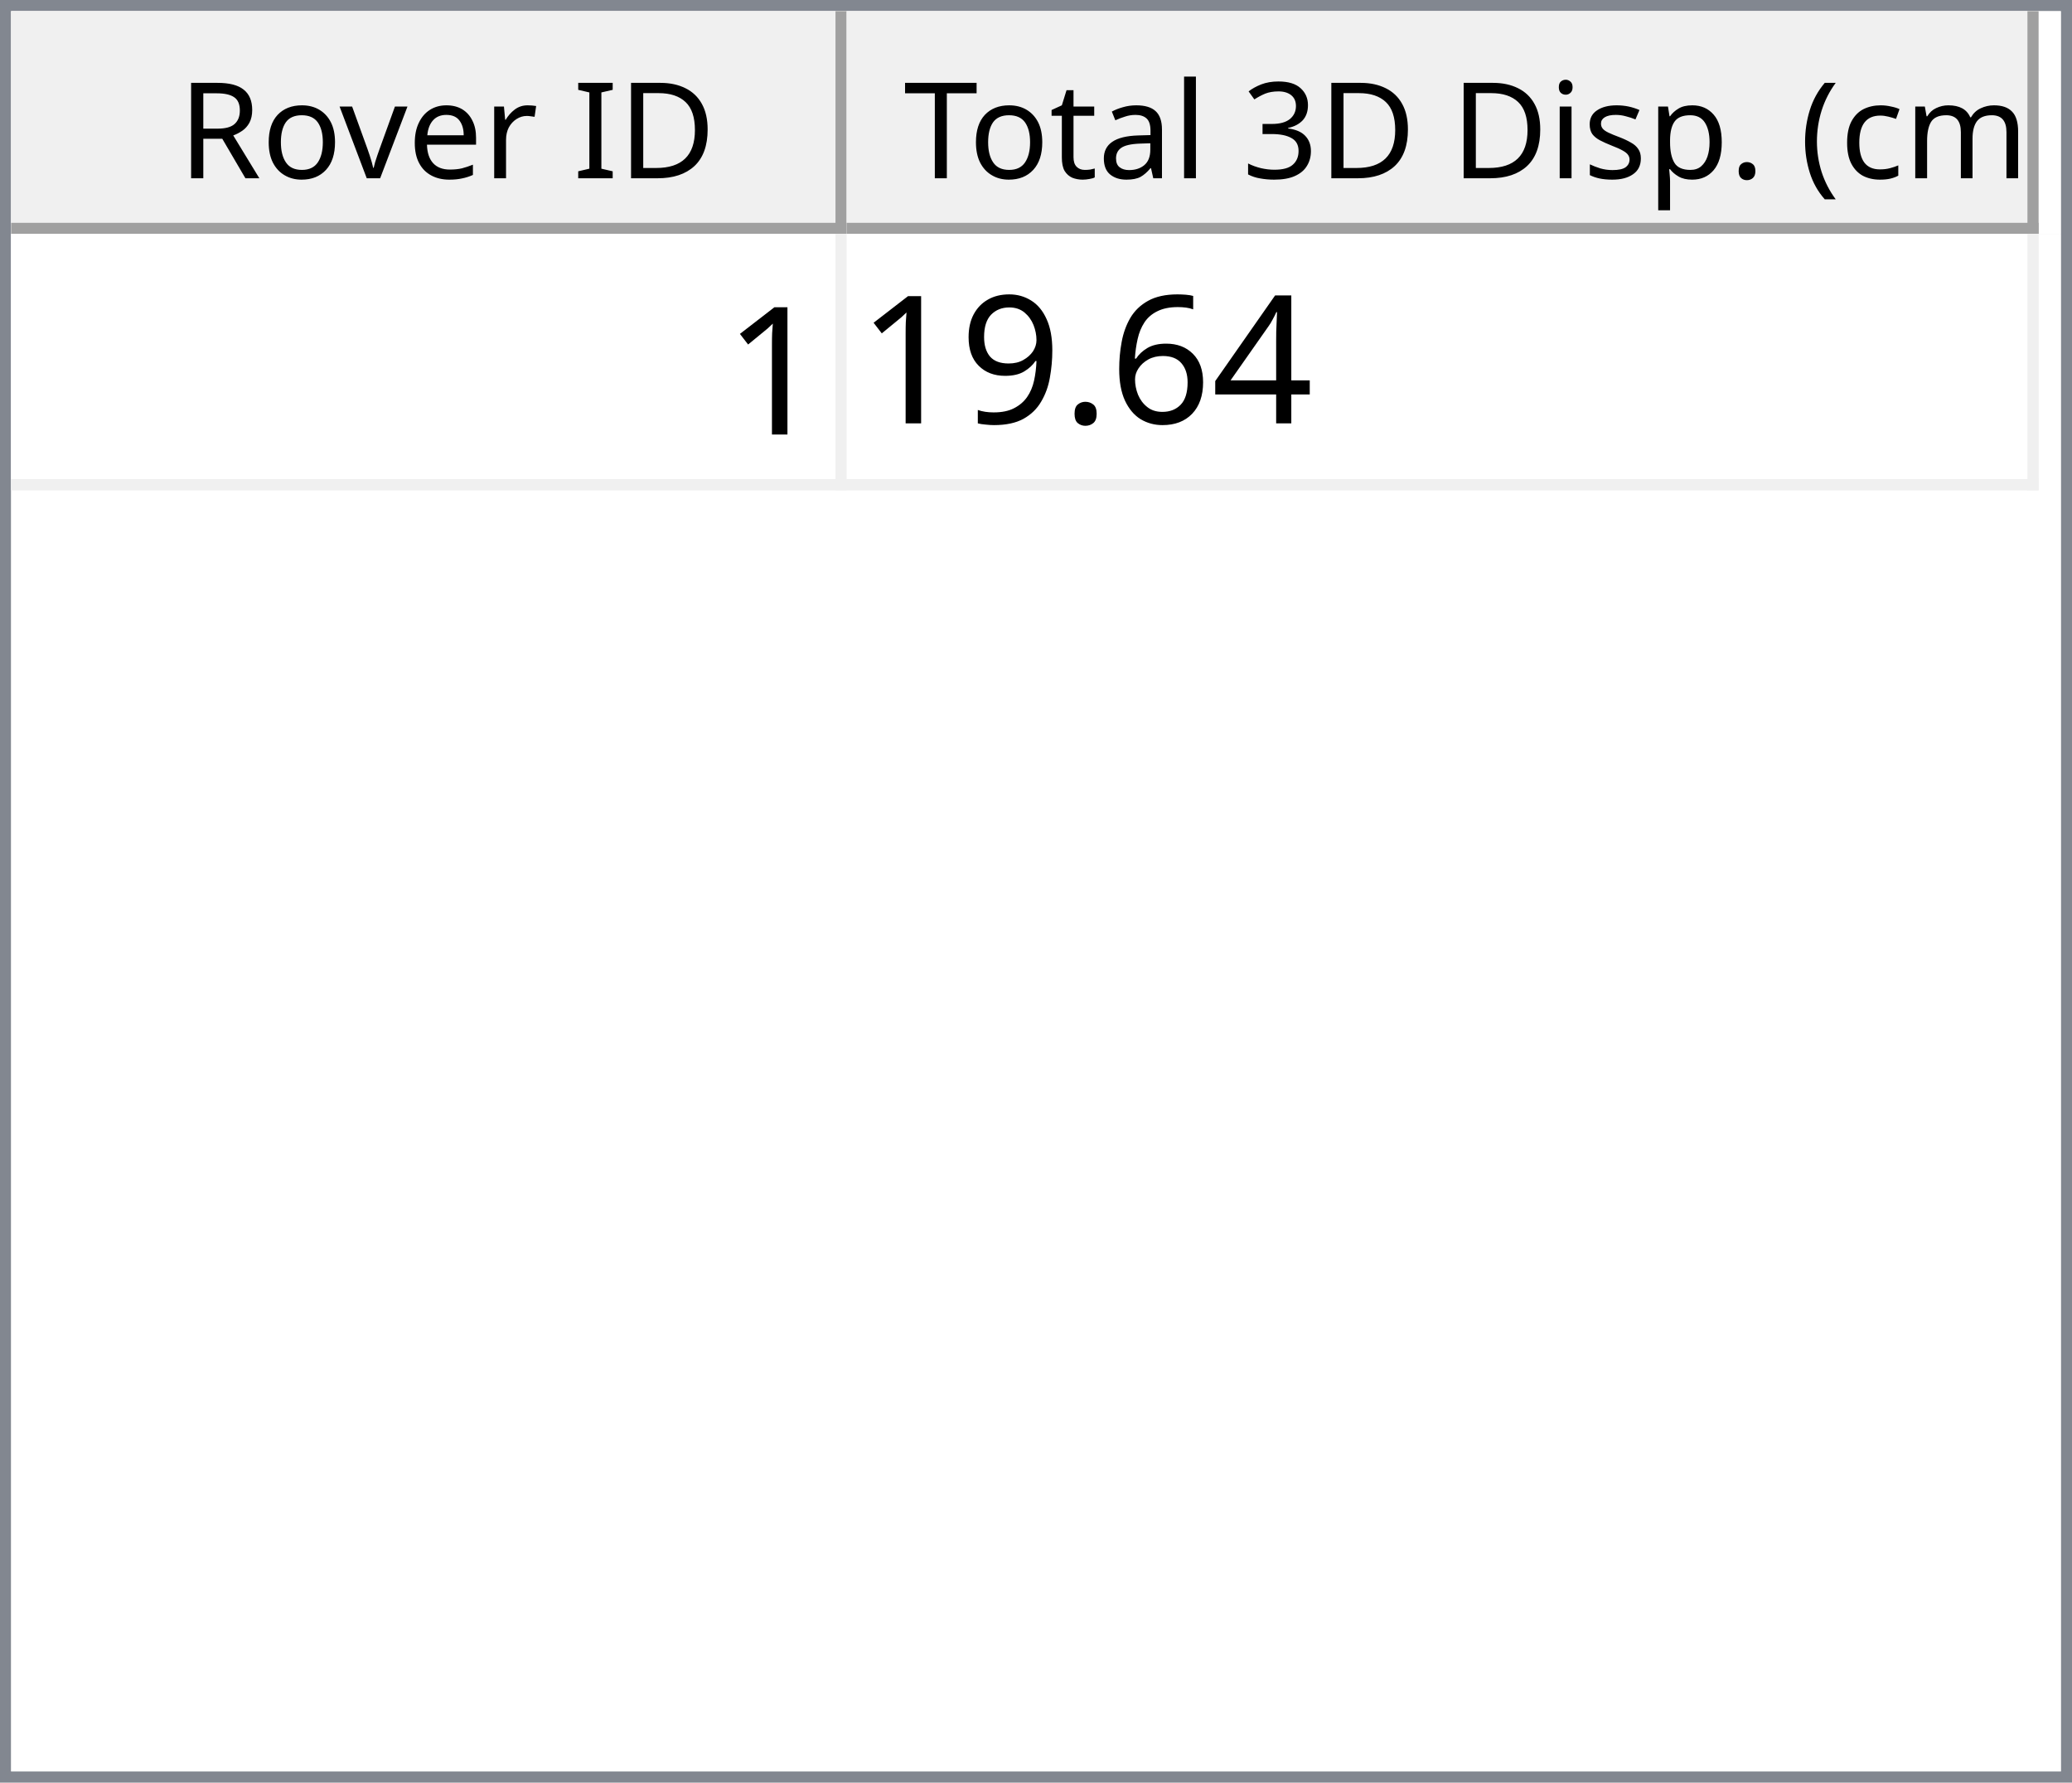
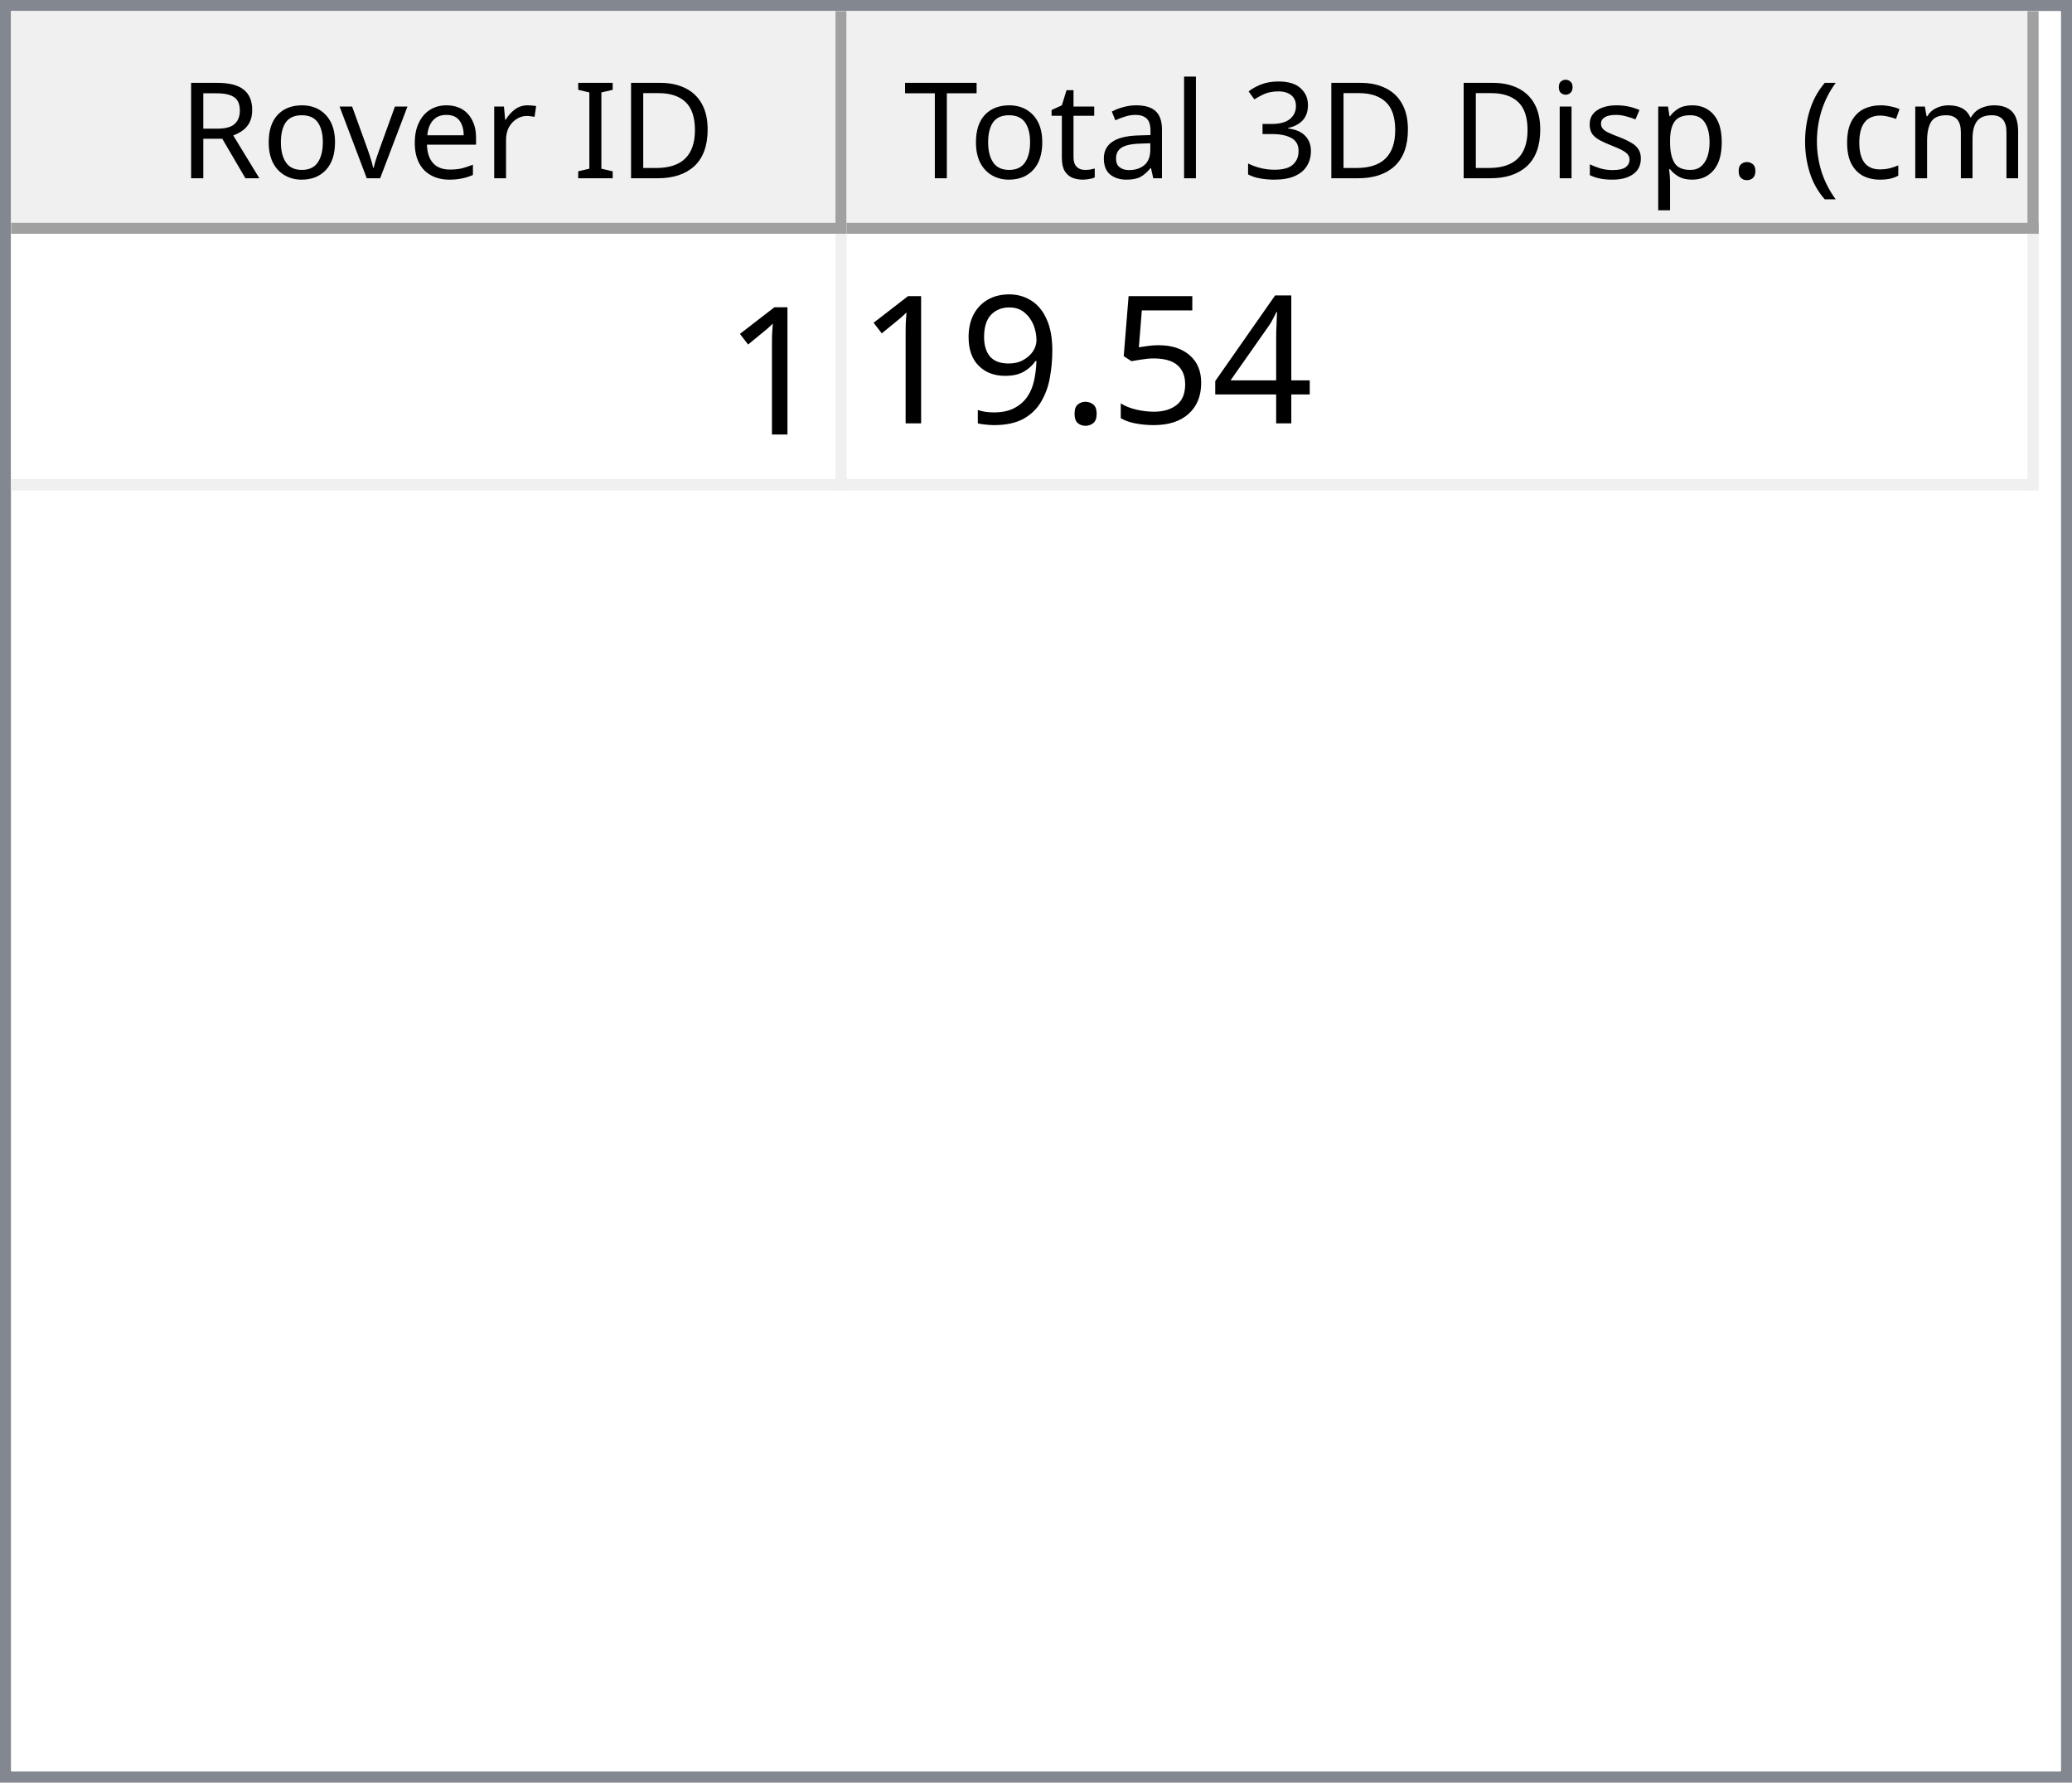
<svg xmlns="http://www.w3.org/2000/svg" style="fill-opacity:1; color-rendering:auto; color-interpolation:auto; text-rendering:auto; stroke:black; stroke-linecap:square; stroke-miterlimit:10; shape-rendering:auto; stroke-opacity:1; fill:black; stroke-dasharray:none; font-weight:normal; stroke-width:1; font-family:'Dialog'; font-style:normal; stroke-linejoin:miter; font-size:12px; stroke-dashoffset:0; image-rendering:auto;" width="186" height="160">
  <defs id="genericDefs" />
  <g>
    <defs id="defs1">
      <clipPath clipPathUnits="userSpaceOnUse" id="clipPath1">
        <path d="M0 0 L186 0 L186 160 L0 160 L0 0 Z" />
      </clipPath>
      <clipPath clipPathUnits="userSpaceOnUse" id="clipPath2">
        <path d="M0 0 L0 160 L186 160 L186 0 Z" />
      </clipPath>
      <clipPath clipPathUnits="userSpaceOnUse" id="clipPath3">
        <path d="M0 0 L0 20 L184 20 L184 0 Z" />
      </clipPath>
      <clipPath clipPathUnits="userSpaceOnUse" id="clipPath4">
        <path d="M0 0 L0 20 L75 20 L75 0 Z" />
      </clipPath>
      <clipPath clipPathUnits="userSpaceOnUse" id="clipPath5">
        <path d="M1 1 L1 19 L74 19 L74 1 Z" />
      </clipPath>
      <clipPath clipPathUnits="userSpaceOnUse" id="clipPath6">
        <path d="M0 0 L0 18 L73 18 L73 0 Z" />
      </clipPath>
      <clipPath clipPathUnits="userSpaceOnUse" id="clipPath7">
        <path d="M-0.5 -0.5 L-0.5 19.5 L74.5 19.5 L74.5 -0.5 Z" />
      </clipPath>
      <clipPath clipPathUnits="userSpaceOnUse" id="clipPath8">
        <path d="M0 0 L0 20 L107 20 L107 0 Z" />
      </clipPath>
      <clipPath clipPathUnits="userSpaceOnUse" id="clipPath9">
        <path d="M1 1 L1 19 L106 19 L106 1 Z" />
      </clipPath>
      <clipPath clipPathUnits="userSpaceOnUse" id="clipPath10">
        <path d="M0 0 L0 18 L105 18 L105 0 Z" />
      </clipPath>
      <clipPath clipPathUnits="userSpaceOnUse" id="clipPath11">
        <path d="M-0.5 -0.5 L-0.5 19.5 L106.5 19.5 L106.5 -0.5 Z" />
      </clipPath>
      <clipPath clipPathUnits="userSpaceOnUse" id="clipPath12">
        <path d="M0 0 L0 138 L184 138 L184 0 Z" />
      </clipPath>
      <clipPath clipPathUnits="userSpaceOnUse" id="clipPath13">
        <path d="M0 0 L0 23 L182 23 L182 0 Z" />
      </clipPath>
      <clipPath clipPathUnits="userSpaceOnUse" id="clipPath14">
        <path d="M-0.5 -0.5 L-0.5 22.5 L181.5 22.5 L181.5 -0.5 Z" />
      </clipPath>
      <clipPath clipPathUnits="userSpaceOnUse" id="clipPath15">
        <path d="M0 0 L0 22 L74 22 L74 0 Z" />
      </clipPath>
      <clipPath clipPathUnits="userSpaceOnUse" id="clipPath16">
        <path d="M0 0 L0 22 L106 22 L106 0 Z" />
      </clipPath>
      <font horiz-adv-x="64.551" id="font1">
        <font-face ascent="107.91" descent="25.098" units-per-em="100" style="font-style:normal; font-family:Segoe UI; font-weight:normal;" />
        <missing-glyph horiz-adv-x="64.551" d="M8.109 0 L8.109 68.266 L56.453 68.266 L56.453 0 L8.109 0 ZM15.328 7.234 L49.219 7.234 L49.219 61.031 L15.328 61.031 L15.328 7.234 Z" />
        <glyph unicode="D" horiz-adv-x="70.117" d="M9.188 0 L9.188 70.016 L28.516 70.016 Q65.531 70.016 65.531 35.891 Q65.531 19.672 55.25 9.836 Q44.969 0 27.734 0 L9.188 0 ZM17.391 62.594 L17.391 7.422 L27.828 7.422 Q41.609 7.422 49.273 14.797 Q56.938 22.172 56.938 35.688 Q56.938 62.594 28.328 62.594 L17.391 62.594 Z" />
        <glyph unicode="I" horiz-adv-x="26.611" d="M17.391 0 L9.188 0 L9.188 70.016 L17.391 70.016 L17.391 0 Z" />
        <glyph unicode=" " horiz-adv-x="27.393" d="" />
        <glyph unicode="r" horiz-adv-x="34.766" d="M34.188 41.891 Q32.078 43.5 28.125 43.5 Q23 43.5 19.555 38.672 Q16.109 33.844 16.109 25.484 L16.109 0 L8.109 0 L8.109 50 L16.109 50 L16.109 39.703 L16.312 39.703 Q18.016 44.969 21.531 47.922 Q25.047 50.875 29.391 50.875 Q32.516 50.875 34.188 50.203 L34.188 41.891 Z" />
        <glyph unicode="e" horiz-adv-x="52.295" d="M48.297 23 L12.984 23 Q13.188 14.656 17.484 10.109 Q21.781 5.562 29.297 5.562 Q37.75 5.562 44.828 11.141 L44.828 3.609 Q38.234 -1.172 27.391 -1.172 Q16.797 -1.172 10.742 5.641 Q4.688 12.453 4.688 24.812 Q4.688 36.469 11.305 43.82 Q17.922 51.172 27.734 51.172 Q37.547 51.172 42.922 44.828 Q48.297 38.484 48.297 27.203 L48.297 23 ZM40.094 29.781 Q40.047 36.719 36.75 40.578 Q33.453 44.438 27.594 44.438 Q21.922 44.438 17.969 40.383 Q14.016 36.328 13.094 29.781 L40.094 29.781 Z" />
        <glyph unicode="v" horiz-adv-x="47.9" d="M47.406 50 L27.484 0 L19.625 0 L0.688 50 L9.469 50 L22.172 13.672 Q23.578 9.672 23.922 6.688 L24.125 6.688 Q24.609 10.453 25.688 13.484 L38.969 50 L47.406 50 Z" />
        <glyph unicode="o" horiz-adv-x="58.594" d="M29 -1.172 Q17.922 -1.172 11.305 5.836 Q4.688 12.844 4.688 24.422 Q4.688 37.016 11.57 44.094 Q18.453 51.172 30.172 51.172 Q41.359 51.172 47.633 44.289 Q53.906 37.406 53.906 25.203 Q53.906 13.234 47.141 6.031 Q40.375 -1.172 29 -1.172 ZM29.594 44.438 Q21.875 44.438 17.383 39.188 Q12.891 33.938 12.891 24.703 Q12.891 15.828 17.43 10.695 Q21.969 5.562 29.594 5.562 Q37.359 5.562 41.531 10.594 Q45.703 15.625 45.703 24.906 Q45.703 34.281 41.531 39.359 Q37.359 44.438 29.594 44.438 Z" />
        <glyph unicode="R" horiz-adv-x="59.814" d="M59.375 0 L49.609 0 L37.891 19.625 Q36.281 22.359 34.766 24.289 Q33.25 26.219 31.664 27.438 Q30.078 28.656 28.25 29.219 Q26.422 29.781 24.125 29.781 L17.391 29.781 L17.391 0 L9.188 0 L9.188 70.016 L30.078 70.016 Q34.672 70.016 38.555 68.867 Q42.438 67.719 45.289 65.375 Q48.141 63.031 49.758 59.547 Q51.375 56.062 51.375 51.375 Q51.375 47.703 50.273 44.656 Q49.172 41.609 47.148 39.211 Q45.125 36.812 42.266 35.133 Q39.406 33.453 35.844 32.516 L35.844 32.328 Q37.594 31.547 38.891 30.547 Q40.188 29.547 41.359 28.18 Q42.531 26.812 43.68 25.078 Q44.828 23.344 46.234 21.047 L59.375 0 ZM17.391 62.594 L17.391 37.203 L28.516 37.203 Q31.594 37.203 34.203 38.133 Q36.812 39.062 38.719 40.797 Q40.625 42.531 41.703 45.047 Q42.781 47.562 42.781 50.688 Q42.781 56.297 39.141 59.445 Q35.5 62.594 28.609 62.594 L17.391 62.594 Z" />
        <glyph unicode=")" horiz-adv-x="30.176" d="M8.297 -15.922 L1.172 -15.922 Q16.406 2.344 16.406 26.812 Q16.406 51.469 1.078 70.016 L8.297 70.016 Q23.531 52.156 23.531 26.703 Q23.531 1.375 8.297 -15.922 Z" />
        <glyph unicode="m" horiz-adv-x="86.133" d="M79.109 0 L71.094 0 L71.094 28.719 Q71.094 37.016 68.531 40.727 Q65.969 44.438 59.906 44.438 Q54.781 44.438 51.195 39.75 Q47.609 35.062 47.609 28.516 L47.609 0 L39.594 0 L39.594 29.688 Q39.594 44.438 28.219 44.438 Q22.953 44.438 19.531 40.016 Q16.109 35.594 16.109 28.516 L16.109 0 L8.109 0 L8.109 50 L16.109 50 L16.109 42.094 L16.312 42.094 Q21.625 51.172 31.844 51.172 Q36.969 51.172 40.773 48.312 Q44.578 45.453 46 40.828 Q51.562 51.172 62.594 51.172 Q79.109 51.172 79.109 30.812 L79.109 0 Z" />
        <glyph unicode="c" horiz-adv-x="46.191" d="M42.188 2.297 Q36.422 -1.172 28.516 -1.172 Q17.828 -1.172 11.258 5.789 Q4.688 12.75 4.688 23.828 Q4.688 36.188 11.766 43.68 Q18.844 51.172 30.672 51.172 Q37.25 51.172 42.281 48.734 L42.281 40.531 Q36.719 44.438 30.375 44.438 Q22.703 44.438 17.797 38.945 Q12.891 33.453 12.891 24.516 Q12.891 15.719 17.508 10.641 Q22.125 5.562 29.891 5.562 Q36.422 5.562 42.188 9.906 L42.188 2.297 Z" />
        <glyph unicode="(" horiz-adv-x="30.176" d="M29.109 -15.922 L21.969 -15.922 Q6.844 1.375 6.844 26.703 Q6.844 52.156 21.969 70.016 L29.203 70.016 Q13.875 51.469 13.875 26.812 Q13.875 2.344 29.109 -15.922 Z" />
        <glyph unicode="." horiz-adv-x="21.68" d="M10.891 -1.078 Q8.641 -1.078 7.055 0.539 Q5.469 2.156 5.469 4.391 Q5.469 6.641 7.055 8.273 Q8.641 9.906 10.891 9.906 Q13.188 9.906 14.797 8.273 Q16.406 6.641 16.406 4.391 Q16.406 2.156 14.797 0.539 Q13.188 -1.078 10.891 -1.078 Z" />
        <glyph unicode="p" horiz-adv-x="58.789" d="M16.312 7.234 L16.109 7.234 L16.109 -23 L8.109 -23 L8.109 50 L16.109 50 L16.109 41.219 L16.312 41.219 Q22.219 51.172 33.594 51.172 Q43.266 51.172 48.688 44.461 Q54.109 37.75 54.109 26.469 Q54.109 13.922 48 6.375 Q41.891 -1.172 31.297 -1.172 Q21.578 -1.172 16.312 7.234 ZM16.109 27.391 L16.109 20.406 Q16.109 14.203 20.141 9.883 Q24.172 5.562 30.375 5.562 Q37.641 5.562 41.773 11.133 Q45.906 16.703 45.906 26.609 Q45.906 34.969 42.047 39.703 Q38.188 44.438 31.594 44.438 Q24.609 44.438 20.359 39.578 Q16.109 34.719 16.109 27.391 Z" />
        <glyph unicode="s" horiz-adv-x="42.432" d="M5.078 1.812 L5.078 10.406 Q11.625 5.562 19.484 5.562 Q30.031 5.562 30.031 12.594 Q30.031 14.594 29.125 15.992 Q28.219 17.391 26.68 18.461 Q25.141 19.531 23.07 20.383 Q21 21.234 18.609 22.172 Q15.281 23.484 12.766 24.828 Q10.25 26.172 8.57 27.859 Q6.891 29.547 6.031 31.695 Q5.172 33.844 5.172 36.719 Q5.172 40.234 6.789 42.945 Q8.406 45.656 11.086 47.484 Q13.766 49.312 17.211 50.242 Q20.656 51.172 24.312 51.172 Q30.812 51.172 35.938 48.922 L35.938 40.828 Q30.422 44.438 23.25 44.438 Q21 44.438 19.195 43.922 Q17.391 43.406 16.094 42.477 Q14.797 41.547 14.086 40.258 Q13.375 38.969 13.375 37.406 Q13.375 35.453 14.086 34.133 Q14.797 32.812 16.164 31.789 Q17.531 30.766 19.484 29.938 Q21.438 29.109 23.922 28.125 Q27.25 26.859 29.883 25.516 Q32.516 24.172 34.375 22.484 Q36.234 20.797 37.234 18.602 Q38.234 16.406 38.234 13.375 Q38.234 9.672 36.602 6.938 Q34.969 4.203 32.234 2.398 Q29.5 0.594 25.93 -0.289 Q22.359 -1.172 18.453 -1.172 Q10.75 -1.172 5.078 1.812 Z" />
        <glyph unicode="i" horiz-adv-x="24.219" d="M12.203 62.703 Q10.062 62.703 8.547 64.164 Q7.031 65.625 7.031 67.875 Q7.031 70.125 8.547 71.609 Q10.062 73.094 12.203 73.094 Q14.406 73.094 15.945 71.609 Q17.484 70.125 17.484 67.875 Q17.484 65.719 15.945 64.211 Q14.406 62.703 12.203 62.703 ZM16.109 0 L8.109 0 L8.109 50 L16.109 50 L16.109 0 Z" />
        <glyph unicode="3" horiz-adv-x="53.906" d="M46.531 19.828 Q46.531 15.094 44.75 11.211 Q42.969 7.328 39.719 4.57 Q36.469 1.812 31.93 0.297 Q27.391 -1.219 21.922 -1.219 Q11.922 -1.219 6 2.594 L6 11.188 Q13.094 5.609 22.219 5.609 Q25.875 5.609 28.828 6.539 Q31.781 7.469 33.906 9.227 Q36.031 10.984 37.18 13.477 Q38.328 15.969 38.328 19.094 Q38.328 32.812 18.797 32.812 L12.984 32.812 L12.984 39.594 L18.5 39.594 Q35.797 39.594 35.797 52.484 Q35.797 64.406 22.609 64.406 Q15.188 64.406 8.688 59.422 L8.688 67.188 Q15.375 71.188 24.609 71.188 Q29 71.188 32.57 69.969 Q36.141 68.75 38.68 66.555 Q41.219 64.359 42.609 61.281 Q44 58.203 44 54.5 Q44 40.672 30.031 36.719 L30.031 36.531 Q33.594 36.141 36.625 34.797 Q39.656 33.453 41.852 31.305 Q44.047 29.156 45.289 26.25 Q46.531 23.344 46.531 19.828 Z" />
        <glyph unicode="l" horiz-adv-x="24.219" d="M16.109 0 L8.109 0 L8.109 74.031 L16.109 74.031 L16.109 0 Z" />
        <glyph unicode="a" horiz-adv-x="50.879" d="M43.891 0 L35.891 0 L35.891 7.812 L35.688 7.812 Q30.469 -1.172 20.312 -1.172 Q12.844 -1.172 8.617 2.781 Q4.391 6.734 4.391 13.281 Q4.391 27.297 20.906 29.594 L35.891 31.688 Q35.891 44.438 25.594 44.438 Q16.547 44.438 9.281 38.281 L9.281 46.484 Q16.656 51.172 26.266 51.172 Q43.891 51.172 43.891 32.516 L43.891 0 ZM35.891 25.297 L23.828 23.641 Q18.266 22.859 15.43 20.875 Q12.594 18.891 12.594 13.875 Q12.594 10.203 15.211 7.883 Q17.828 5.562 22.172 5.562 Q28.125 5.562 32.008 9.742 Q35.891 13.922 35.891 20.312 L35.891 25.297 Z" />
        <glyph unicode="t" horiz-adv-x="33.887" d="M31.297 0.484 Q28.469 -1.078 23.828 -1.078 Q10.688 -1.078 10.688 13.578 L10.688 43.172 L2.094 43.172 L2.094 50 L10.688 50 L10.688 62.203 L18.703 64.797 L18.703 50 L31.297 50 L31.297 43.172 L18.703 43.172 L18.703 14.984 Q18.703 9.969 20.414 7.82 Q22.125 5.672 26.078 5.672 Q29.109 5.672 31.297 7.328 L31.297 0.484 Z" />
        <glyph unicode="T" horiz-adv-x="52.393" d="M50.594 62.594 L30.375 62.594 L30.375 0 L22.172 0 L22.172 62.594 L2 62.594 L2 70.016 L50.594 70.016 L50.594 62.594 Z" />
      </font>
      <font horiz-adv-x="75.0" id="font2">
        <font-face ascent="100.537" descent="21.973" units-per-em="100" style="font-style:normal; font-family:sans-serif; font-weight:normal;" />
        <missing-glyph horiz-adv-x="75.0" d="M12.5 0 L12.5 62.5 L62.5 62.5 L62.5 0 L12.5 0 ZM14.062 1.562 L60.938 1.562 L60.938 60.938 L14.062 60.938 L14.062 1.562 Z" />
        <glyph unicode="1" horiz-adv-x="55.615" d="M37.25 0 L28.469 0 L28.469 56 Q25.297 52.984 20.141 49.953 Q14.984 46.922 10.891 45.406 L10.891 53.906 Q18.266 57.375 23.781 62.305 Q29.297 67.234 31.594 71.875 L37.25 71.875 L37.25 0 Z" />
        <glyph unicode="4" horiz-adv-x="55.615" d="M32.328 0 L32.328 17.141 L1.266 17.141 L1.266 25.203 L33.938 71.578 L41.109 71.578 L41.109 25.203 L50.781 25.203 L50.781 17.141 L41.109 17.141 L41.109 0 L32.328 0 ZM32.328 25.203 L32.328 57.469 L9.906 25.203 L32.328 25.203 Z" />
-         <glyph unicode="6" horiz-adv-x="55.615" d="M49.75 54.047 L41.016 53.375 Q39.844 58.547 37.703 60.891 Q34.125 64.656 28.906 64.656 Q24.703 64.656 21.531 62.312 Q17.391 59.281 14.992 53.469 Q12.594 47.656 12.5 36.922 Q15.672 41.75 20.266 44.094 Q24.859 46.438 29.891 46.438 Q38.672 46.438 44.852 39.969 Q51.031 33.5 51.031 23.25 Q51.031 16.5 48.125 10.719 Q45.219 4.938 40.141 1.859 Q35.062 -1.219 28.609 -1.219 Q17.625 -1.219 10.695 6.859 Q3.766 14.938 3.766 33.5 Q3.766 54.25 11.422 63.672 Q18.109 71.875 29.438 71.875 Q37.891 71.875 43.289 67.141 Q48.688 62.406 49.75 54.047 ZM13.875 23.188 Q13.875 18.656 15.797 14.508 Q17.719 10.359 21.188 8.18 Q24.656 6 28.469 6 Q34.031 6 38.039 10.492 Q42.047 14.984 42.047 22.703 Q42.047 30.125 38.086 34.398 Q34.125 38.672 28.125 38.672 Q22.172 38.672 18.023 34.398 Q13.875 30.125 13.875 23.188 Z" />
+         <glyph unicode="5" horiz-adv-x="55.615" d="M4.156 18.75 L13.375 19.531 Q14.406 12.797 18.141 9.398 Q21.875 6 27.156 6 Q33.5 6 37.891 10.789 Q42.281 15.578 42.281 23.484 Q42.281 31 38.062 35.352 Q33.844 39.703 27 39.703 Q22.75 39.703 19.336 37.773 Q15.922 35.844 13.969 32.766 L5.719 33.844 L12.641 70.609 L48.25 70.609 L48.25 62.203 L19.672 62.203 L15.828 42.969 Q22.266 47.469 29.344 47.469 Q38.719 47.469 45.164 40.969 Q51.609 34.469 51.609 24.266 Q51.609 14.547 45.953 7.469 Q39.062 -1.219 27.156 -1.219 Q17.391 -1.219 11.211 4.25 Q5.031 9.719 4.156 18.75 Z" />
        <glyph unicode="." horiz-adv-x="27.783" d="M9.078 0 L9.078 10.016 L19.094 10.016 L19.094 0 L9.078 0 Z" />
        <glyph unicode="9" horiz-adv-x="55.615" d="M5.469 16.547 L13.922 17.328 Q14.984 11.375 18.016 8.688 Q21.047 6 25.781 6 Q29.828 6 32.883 7.859 Q35.938 9.719 37.891 12.82 Q39.844 15.922 41.164 21.195 Q42.484 26.469 42.484 31.938 Q42.484 32.516 42.438 33.688 Q39.797 29.5 35.234 26.883 Q30.672 24.266 25.344 24.266 Q16.453 24.266 10.305 30.711 Q4.156 37.156 4.156 47.703 Q4.156 58.594 10.578 65.234 Q17 71.875 26.656 71.875 Q33.641 71.875 39.43 68.117 Q45.219 64.359 48.219 57.398 Q51.219 50.438 51.219 37.25 Q51.219 23.531 48.242 15.406 Q45.266 7.281 39.383 3.031 Q33.5 -1.219 25.594 -1.219 Q17.188 -1.219 11.867 3.445 Q6.547 8.109 5.469 16.547 ZM41.453 48.141 Q41.453 55.719 37.43 60.156 Q33.406 64.594 27.734 64.594 Q21.875 64.594 17.531 59.812 Q13.188 55.031 13.188 47.406 Q13.188 40.578 17.312 36.305 Q21.438 32.031 27.484 32.031 Q33.594 32.031 37.523 36.305 Q41.453 40.578 41.453 48.141 Z" />
      </font>
    </defs>
    <g style="fill:white; stroke:white;">
      <rect x="0" y="0" width="186" style="clip-path:url(#clipPath1); stroke:none;" height="160" />
    </g>
    <g style="fill:white; text-rendering:optimizeSpeed; color-rendering:optimizeSpeed; image-rendering:optimizeSpeed; shape-rendering:crispEdges; stroke:white; color-interpolation:sRGB;">
      <rect x="0" width="186" height="160" y="0" style="stroke:none;" />
      <path style="stroke:none;" d="M0 160 L186 160 L186 0 L0 0 Z" />
    </g>
    <g style="fill:rgb(240,240,240); font-family:'Segoe UI'; stroke:rgb(240,240,240);">
      <rect x="0" y="0" width="186" style="clip-path:url(#clipPath2); stroke:none;" height="160" />
    </g>
    <g style="fill:rgb(130,135,144); font-family:'Segoe UI'; stroke:rgb(130,135,144);">
      <path d="M0 0 L186 0 L186 160 L0 160 L0 0 ZM1 1 L185 1 L185 159 L1 159 L1 1 Z" style="fill-rule:evenodd; clip-path:url(#clipPath2); stroke:none;" />
    </g>
    <g style="fill:white; font-family:'Segoe UI'; stroke:white;" transform="translate(1,1)">
      <rect x="0" y="0" width="184" style="clip-path:url(#clipPath3); stroke:none;" height="20" />
    </g>
    <g style="fill:rgb(240,240,240); font-family:'Segoe UI'; stroke:rgb(240,240,240);" transform="translate(1,1)">
      <rect x="0" y="0" width="75" style="clip-path:url(#clipPath4); stroke:none;" height="20" />
    </g>
    <g style="font-family:'Segoe UI';" transform="translate(2,2)">
      <text x="14" xml:space="preserve" y="14" style="clip-path:url(#clipPath6); stroke:none;">Rover ID</text>
    </g>
    <g style="fill:rgb(160,160,160); font-family:'Segoe UI'; stroke:rgb(160,160,160); stroke-linejoin:bevel;" transform="translate(1.5,1.5)">
      <line x1="74" x2="74" y1="0" style="fill:none; clip-path:url(#clipPath7);" y2="19" />
    </g>
    <g style="fill:rgb(160,160,160); font-family:'Segoe UI'; stroke:rgb(160,160,160); stroke-linejoin:bevel;" transform="matrix(1,0,0,1,1,1) translate(0.5,0.5)">
      <line x1="0" x2="74" y1="19" style="fill:none; clip-path:url(#clipPath7);" y2="19" />
    </g>
    <g style="fill:rgb(240,240,240); font-family:'Segoe UI'; stroke:rgb(240,240,240);" transform="translate(76,1)">
      <rect x="0" y="0" width="107" style="clip-path:url(#clipPath8); stroke:none;" height="20" />
    </g>
    <g style="font-family:'Segoe UI';" transform="translate(77,2)">
      <text x="1" xml:space="preserve" y="14" style="clip-path:url(#clipPath10); stroke:none;"> Total 3D Disp. (cm)</text>
    </g>
    <g style="fill:rgb(160,160,160); font-family:'Segoe UI'; stroke:rgb(160,160,160); stroke-linejoin:bevel;" transform="translate(76.5,1.5)">
      <line x1="106" x2="106" y1="0" style="fill:none; clip-path:url(#clipPath11);" y2="19" />
    </g>
    <g style="fill:rgb(160,160,160); font-family:'Segoe UI'; stroke:rgb(160,160,160); stroke-linejoin:bevel;" transform="matrix(1,0,0,1,76,1) translate(0.5,0.5)">
      <line x1="0" x2="106" y1="19" style="fill:none; clip-path:url(#clipPath11);" y2="19" />
    </g>
    <g style="fill:white; font-family:'Segoe UI'; stroke:white;" transform="translate(1,21)">
      <rect x="0" y="0" width="184" style="clip-path:url(#clipPath12); stroke:none;" height="138" />
    </g>
    <g style="fill:rgb(240,240,240); font-size:16px; font-family:sans-serif; stroke:rgb(240,240,240);" transform="translate(1,21)">
      <rect x="0" y="0" width="182" style="clip-path:url(#clipPath13); stroke:none;" height="23" />
      <line transform="translate(0.5,0.5)" x1="0" x2="181" y1="22" style="clip-path:url(#clipPath14); fill:none; stroke-linejoin:bevel;" y2="22" />
    </g>
    <g transform="matrix(1,0,0,1,1,21) translate(0.5,0.5)" style="fill:rgb(240,240,240); font-size:16px; font-family:sans-serif; stroke:rgb(240,240,240); stroke-linejoin:bevel;">
      <line x1="74" x2="74" y1="0" style="fill:none; clip-path:url(#clipPath14);" y2="22" />
    </g>
    <g transform="matrix(1,0,0,1,1,21) translate(0.5,0.5)" style="fill:rgb(240,240,240); font-size:16px; font-family:sans-serif; stroke:rgb(240,240,240); stroke-linejoin:bevel;">
      <line x1="181" x2="181" y1="0" style="fill:none; clip-path:url(#clipPath14);" y2="22" />
    </g>
    <g style="fill:white; font-size:16px; font-family:sans-serif; stroke:white;" transform="matrix(1,0,0,1,1,21)">
      <rect x="0" y="0" width="74" style="clip-path:url(#clipPath15); stroke:none;" height="22" />
      <text x="64" y="18" style="fill:black; clip-path:url(#clipPath15); stroke:none;" xml:space="preserve">1</text>
    </g>
    <g style="fill:white; font-size:16px; font-family:sans-serif; stroke:white;" transform="matrix(1,0,0,1,1,21) translate(75,0)">
      <rect x="0" y="0" width="106" style="clip-path:url(#clipPath16); stroke:none;" height="22" />
-       <text x="1" y="17" style="fill:black; clip-path:url(#clipPath16); stroke:none;" xml:space="preserve">19.64</text>
+       <text x="1" y="17" style="fill:black; clip-path:url(#clipPath16); stroke:none;" xml:space="preserve">19.54</text>
    </g>
  </g>
</svg>
